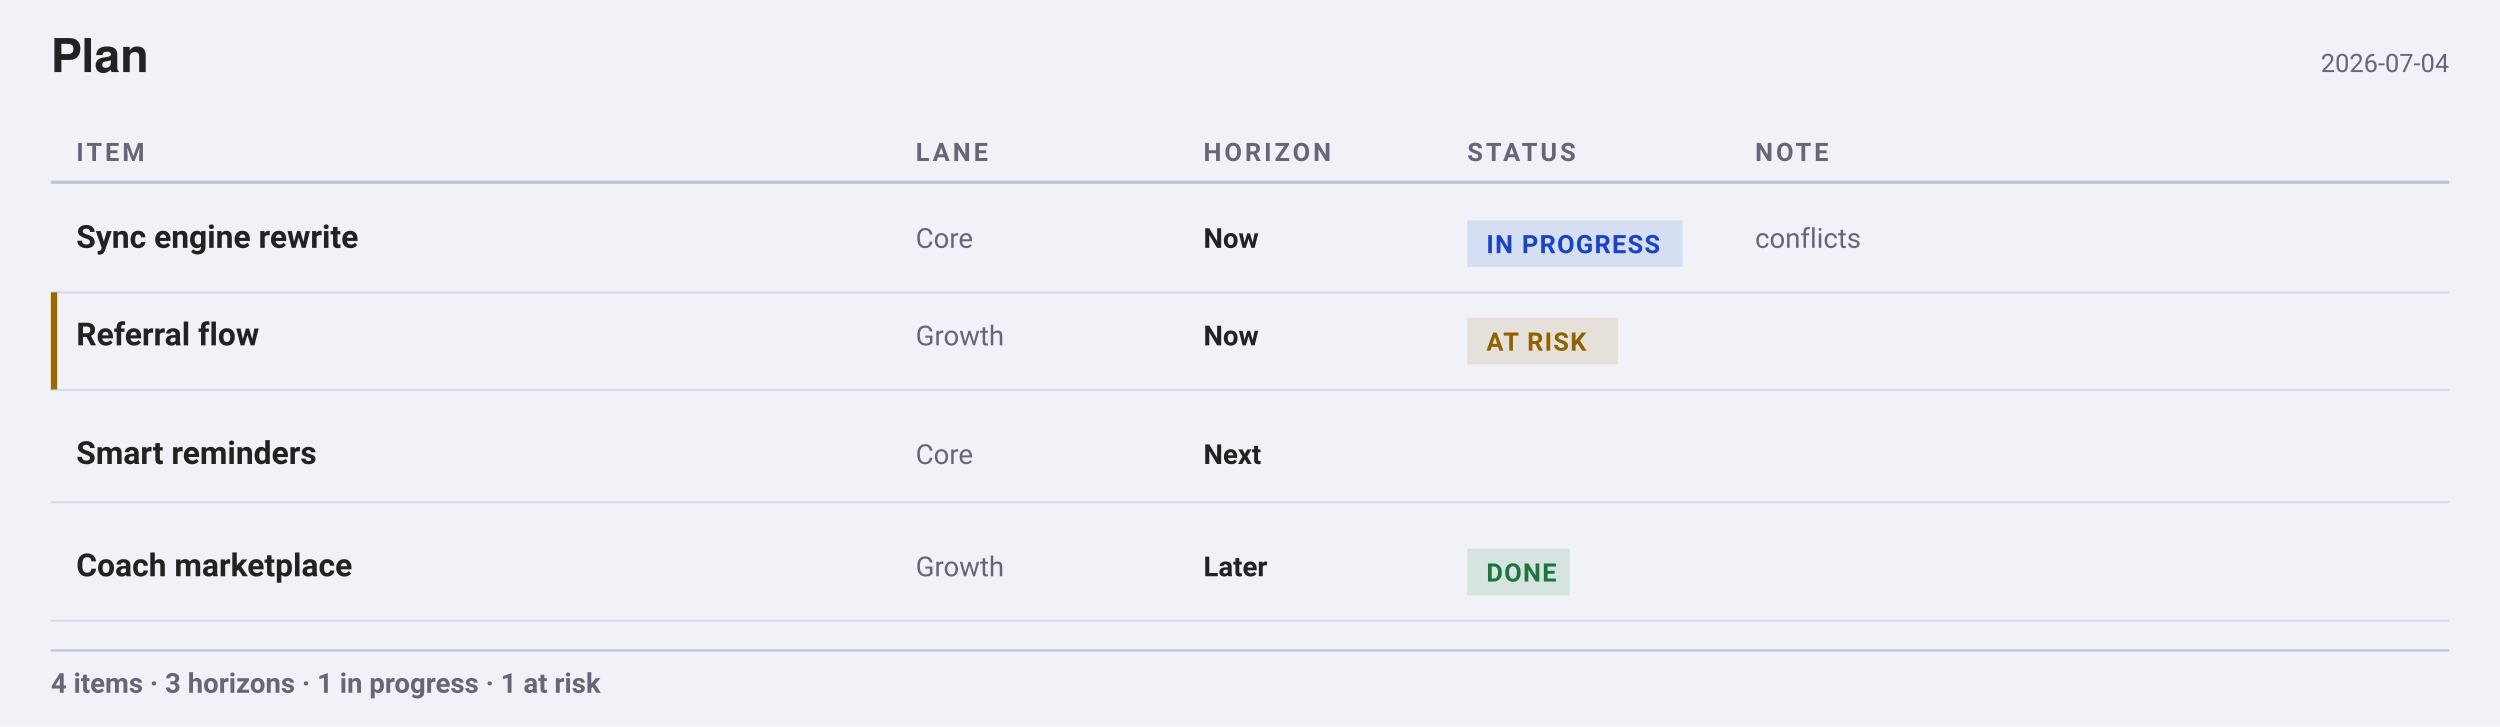
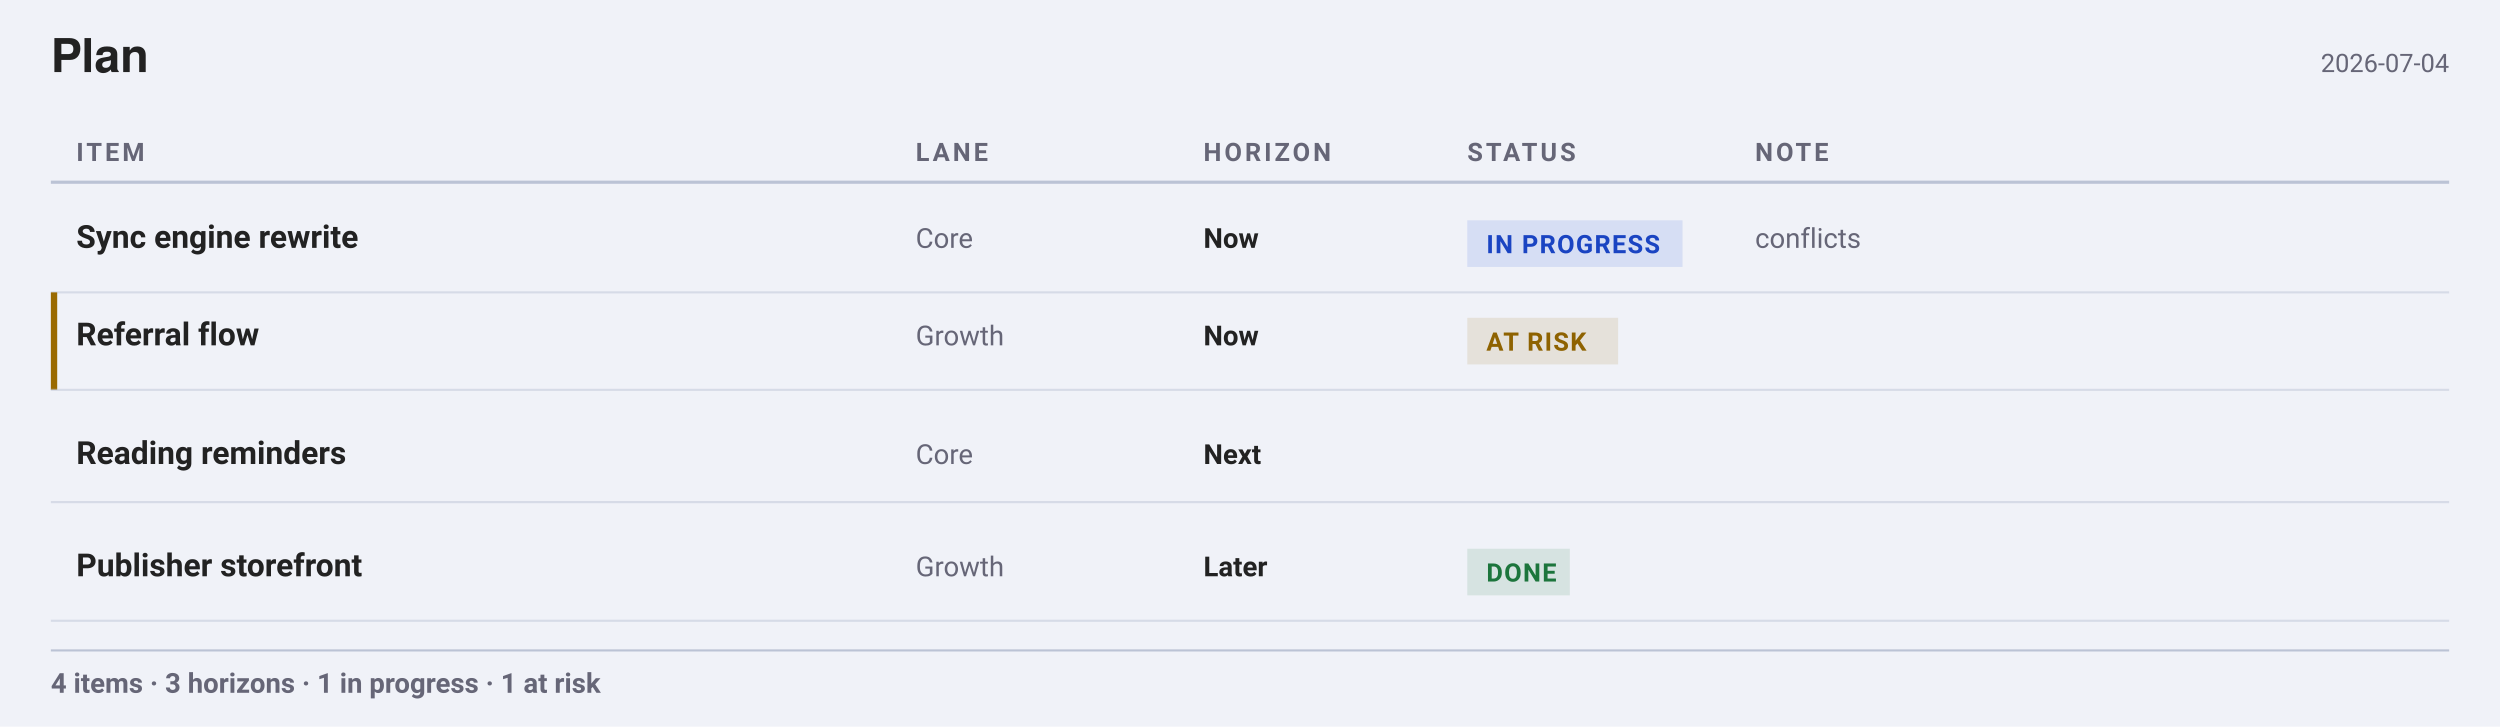
<svg xmlns="http://www.w3.org/2000/svg" width="1180" height="343" viewBox="0 0 1180 343" font-family="-apple-system, BlinkMacSystemFont, &quot;Segoe UI&quot;, Roboto, sans-serif">
  <rect width="1180" height="343" fill="#f0f2f8" />
  <g font-family="&quot;Helvetica Neue&quot;, Helvetica, &quot;Segoe UI&quot;, Roboto, sans-serif">
    <text x="24" y="34" font-size="22" font-weight="700" fill="#222">Plan</text>
  </g>
  <text x="1156" y="34" font-size="12" text-anchor="end" fill="#667">2026-07-04</text>
  <text x="36" y="76" font-size="12" font-weight="700" letter-spacing="1.4" fill="#667">ITEM</text>
  <text x="432.2" y="76" font-size="12" font-weight="700" letter-spacing="1.4" fill="#667">LANE</text>
  <text x="568.04" y="76" font-size="12" font-weight="700" letter-spacing="1.4" fill="#667">HORIZON</text>
  <text x="692.56" y="76" font-size="12" font-weight="700" letter-spacing="1.4" fill="#667">STATUS</text>
  <text x="828.4" y="76" font-size="12" font-weight="700" letter-spacing="1.4" fill="#667">NOTE</text>
  <line x1="24" y1="86" x2="1156" y2="86" stroke="#bbc3d5" stroke-width="1.5" opacity="1" />
  <g>
    <text x="36" y="117" font-size="15" font-weight="700" fill="#222">Sync engine rewrite</text>
    <text x="432.2" y="117" font-size="13" fill="#667">Core</text>
    <text x="568.04" y="117" font-size="13" font-weight="700" fill="#222">Now</text>
    <rect x="692.56" y="104" width="101.6" height="22" fill="#1F4FD81F" rx="0" />
    <text x="701.56" y="119.5" font-size="12" font-weight="600" letter-spacing="0.6" fill="#1A44C2">IN PROGRESS</text>
    <text x="828.4" y="117" font-size="13" fill="#667">conflicts</text>
    <line x1="24" y1="138" x2="1156" y2="138" stroke="#bbc3d5" stroke-width="1" opacity="0.5" />
  </g>
  <g>
    <rect x="24" y="138" width="3" height="46" fill="#9A6A00" />
    <text x="36" y="163" font-size="15" font-weight="700" fill="#222">Referral flow</text>
    <text x="432.2" y="163" font-size="13" fill="#667">Growth</text>
    <text x="568.04" y="163" font-size="13" font-weight="700" fill="#222">Now</text>
    <rect x="692.56" y="150" width="71.2" height="22" fill="#9A6A001F" rx="0" />
    <text x="701.56" y="165.5" font-size="12" font-weight="600" letter-spacing="0.6" fill="#8E6200">AT RISK</text>
    <line x1="24" y1="184" x2="1156" y2="184" stroke="#bbc3d5" stroke-width="1" opacity="0.5" />
  </g>
  <g>
-     <text x="36" y="219" font-size="15" font-weight="700" fill="#222">Smart reminders</text>
+     <text x="36" y="219" font-size="15" font-weight="700" fill="#222">Reading reminders</text>
    <text x="432.2" y="219" font-size="13" fill="#667">Core</text>
    <text x="568.04" y="219" font-size="13" font-weight="700" fill="#222">Next</text>
    <line x1="24" y1="237" x2="1156" y2="237" stroke="#bbc3d5" stroke-width="1" opacity="0.5" />
  </g>
  <g>
-     <text x="36" y="272" font-size="15" font-weight="700" fill="#222">Coach marketplace</text>
+     <text x="36" y="272" font-size="15" font-weight="700" fill="#222">Publisher storefront</text>
    <text x="432.2" y="272" font-size="13" fill="#667">Growth</text>
    <text x="568.04" y="272" font-size="13" font-weight="700" fill="#222">Later</text>
    <rect x="692.56" y="259" width="48.4" height="22" fill="#1D7A3E1F" rx="0" />
    <text x="701.56" y="274.5" font-size="12" font-weight="600" letter-spacing="0.6" fill="#1C753C">DONE</text>
    <line x1="24" y1="293" x2="1156" y2="293" stroke="#bbc3d5" stroke-width="1" opacity="0.5" />
  </g>
  <line x1="24" y1="307" x2="1156" y2="307" stroke="#bbc3d5" stroke-width="1" opacity="1" />
  <text x="24" y="327" font-size="13" font-weight="600" fill="#667">4 items · 3 horizons · 1 in progress · 1 at risk</text>
</svg>
